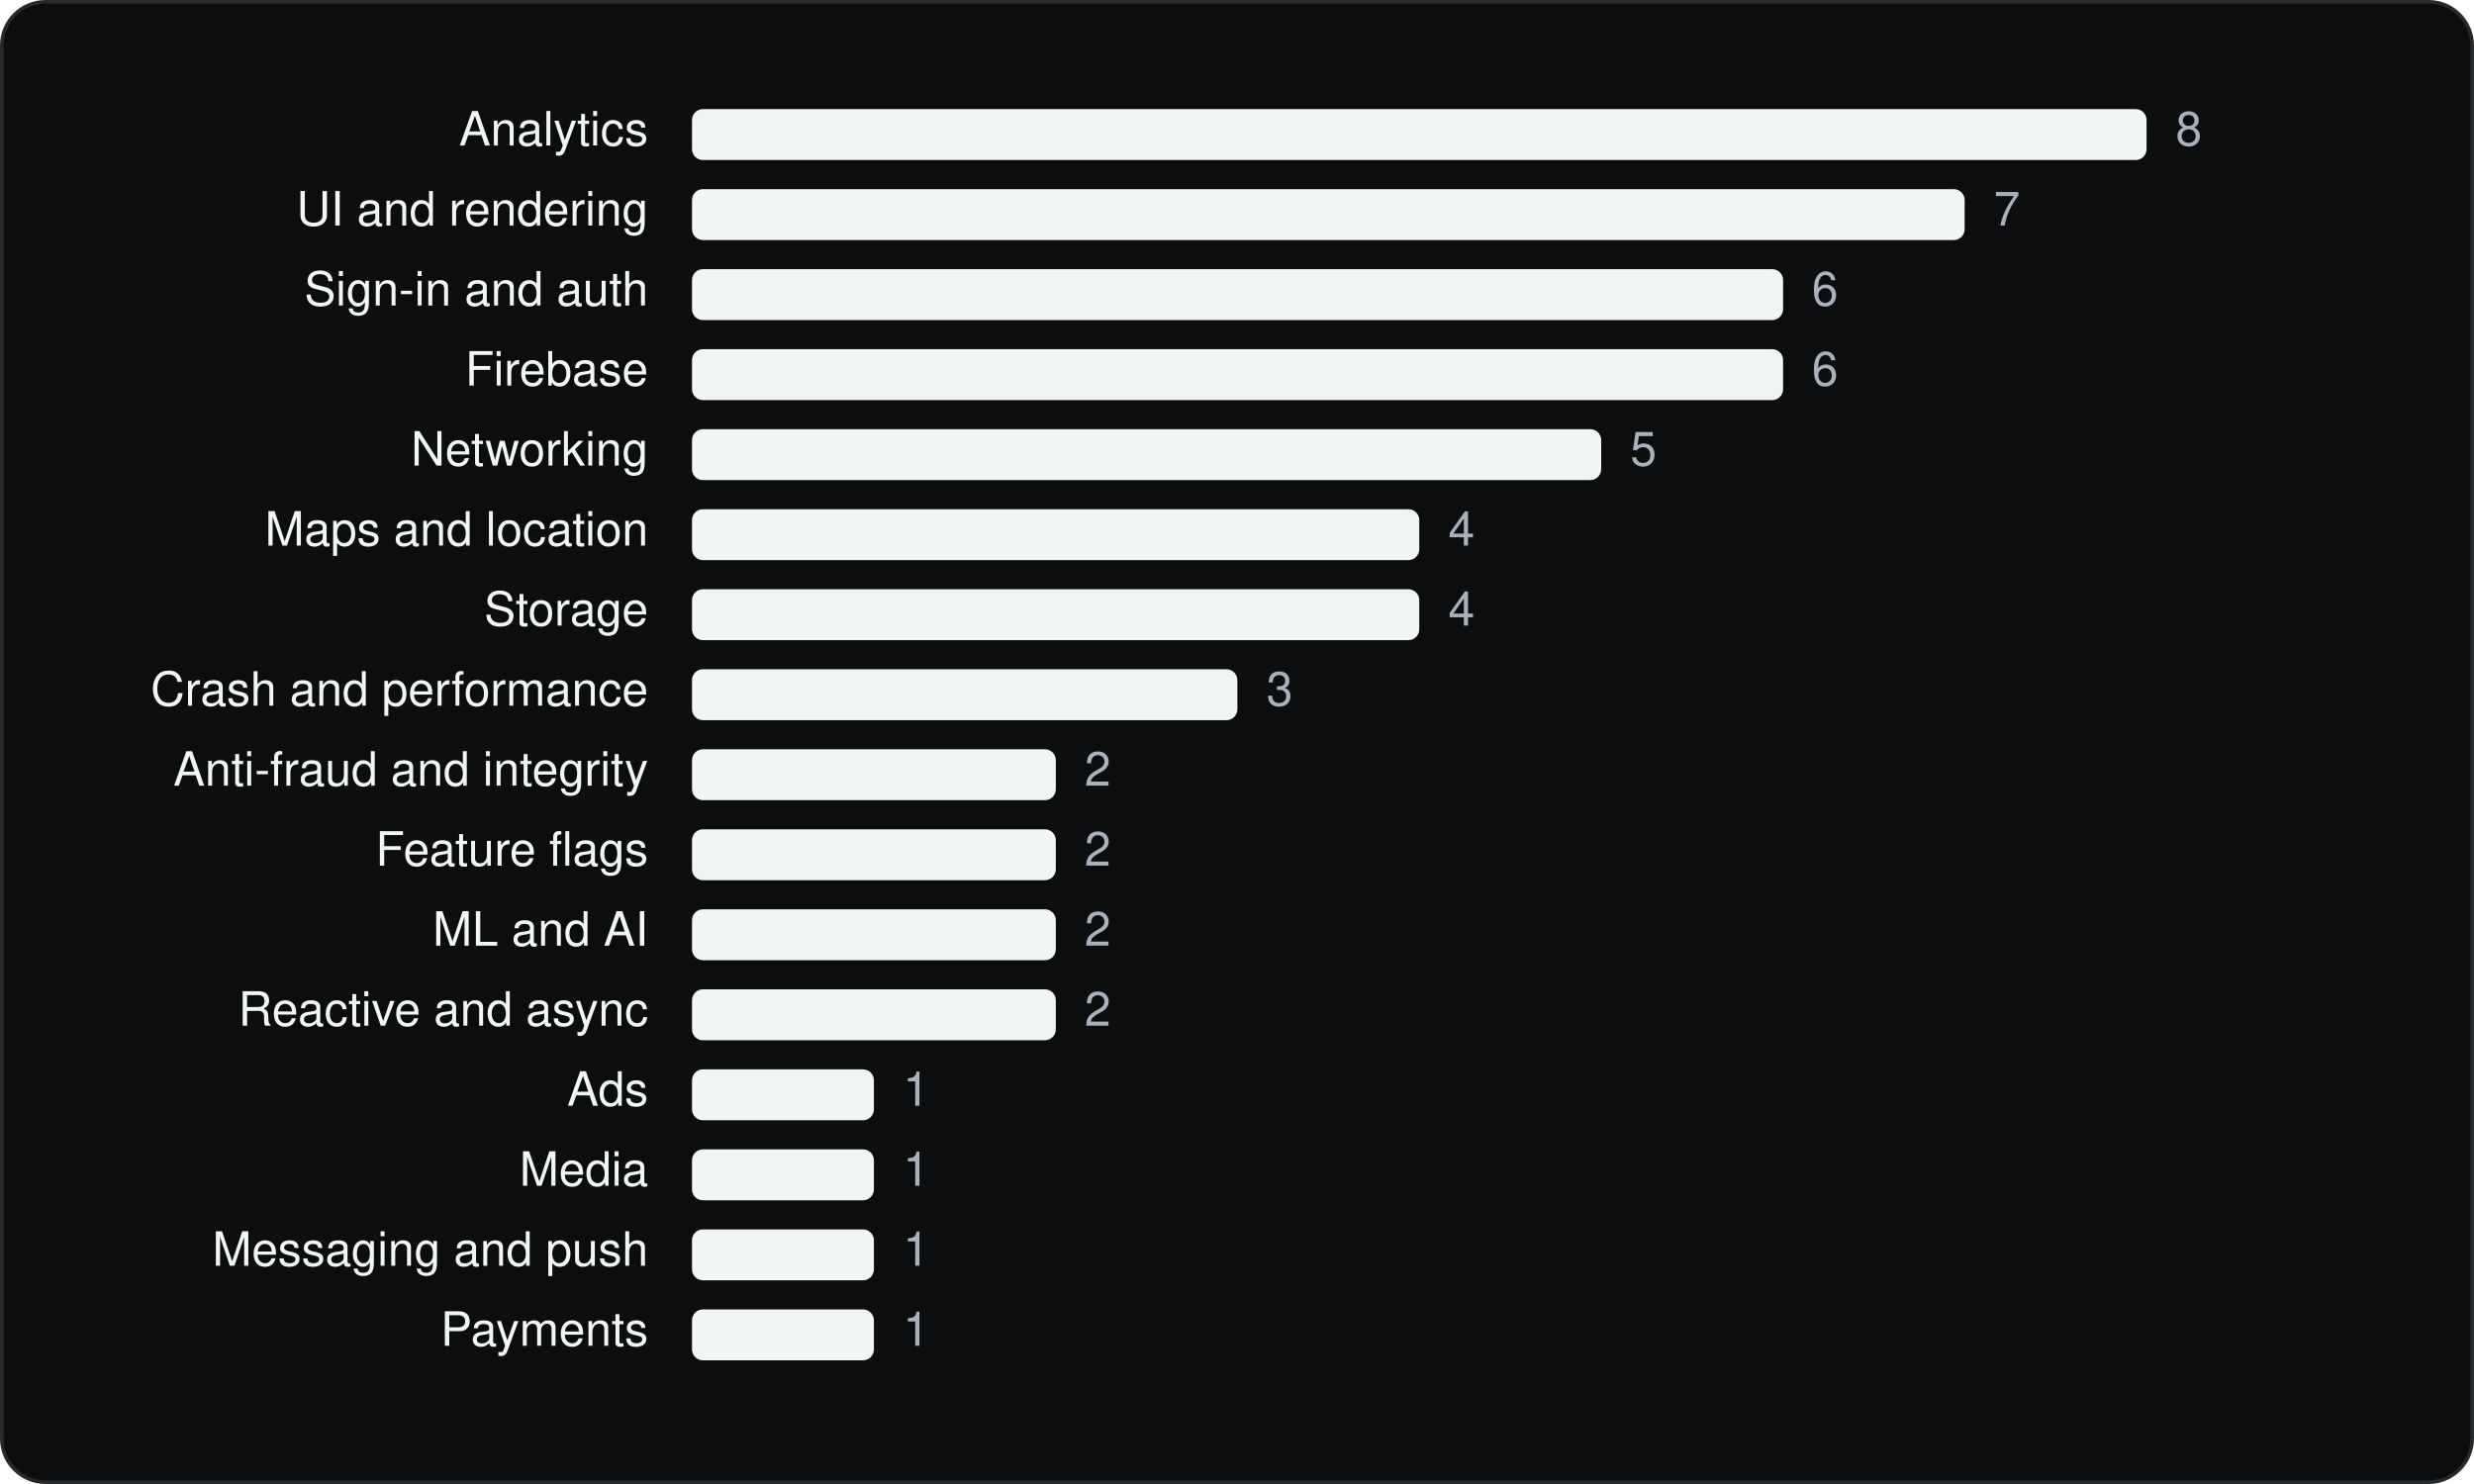
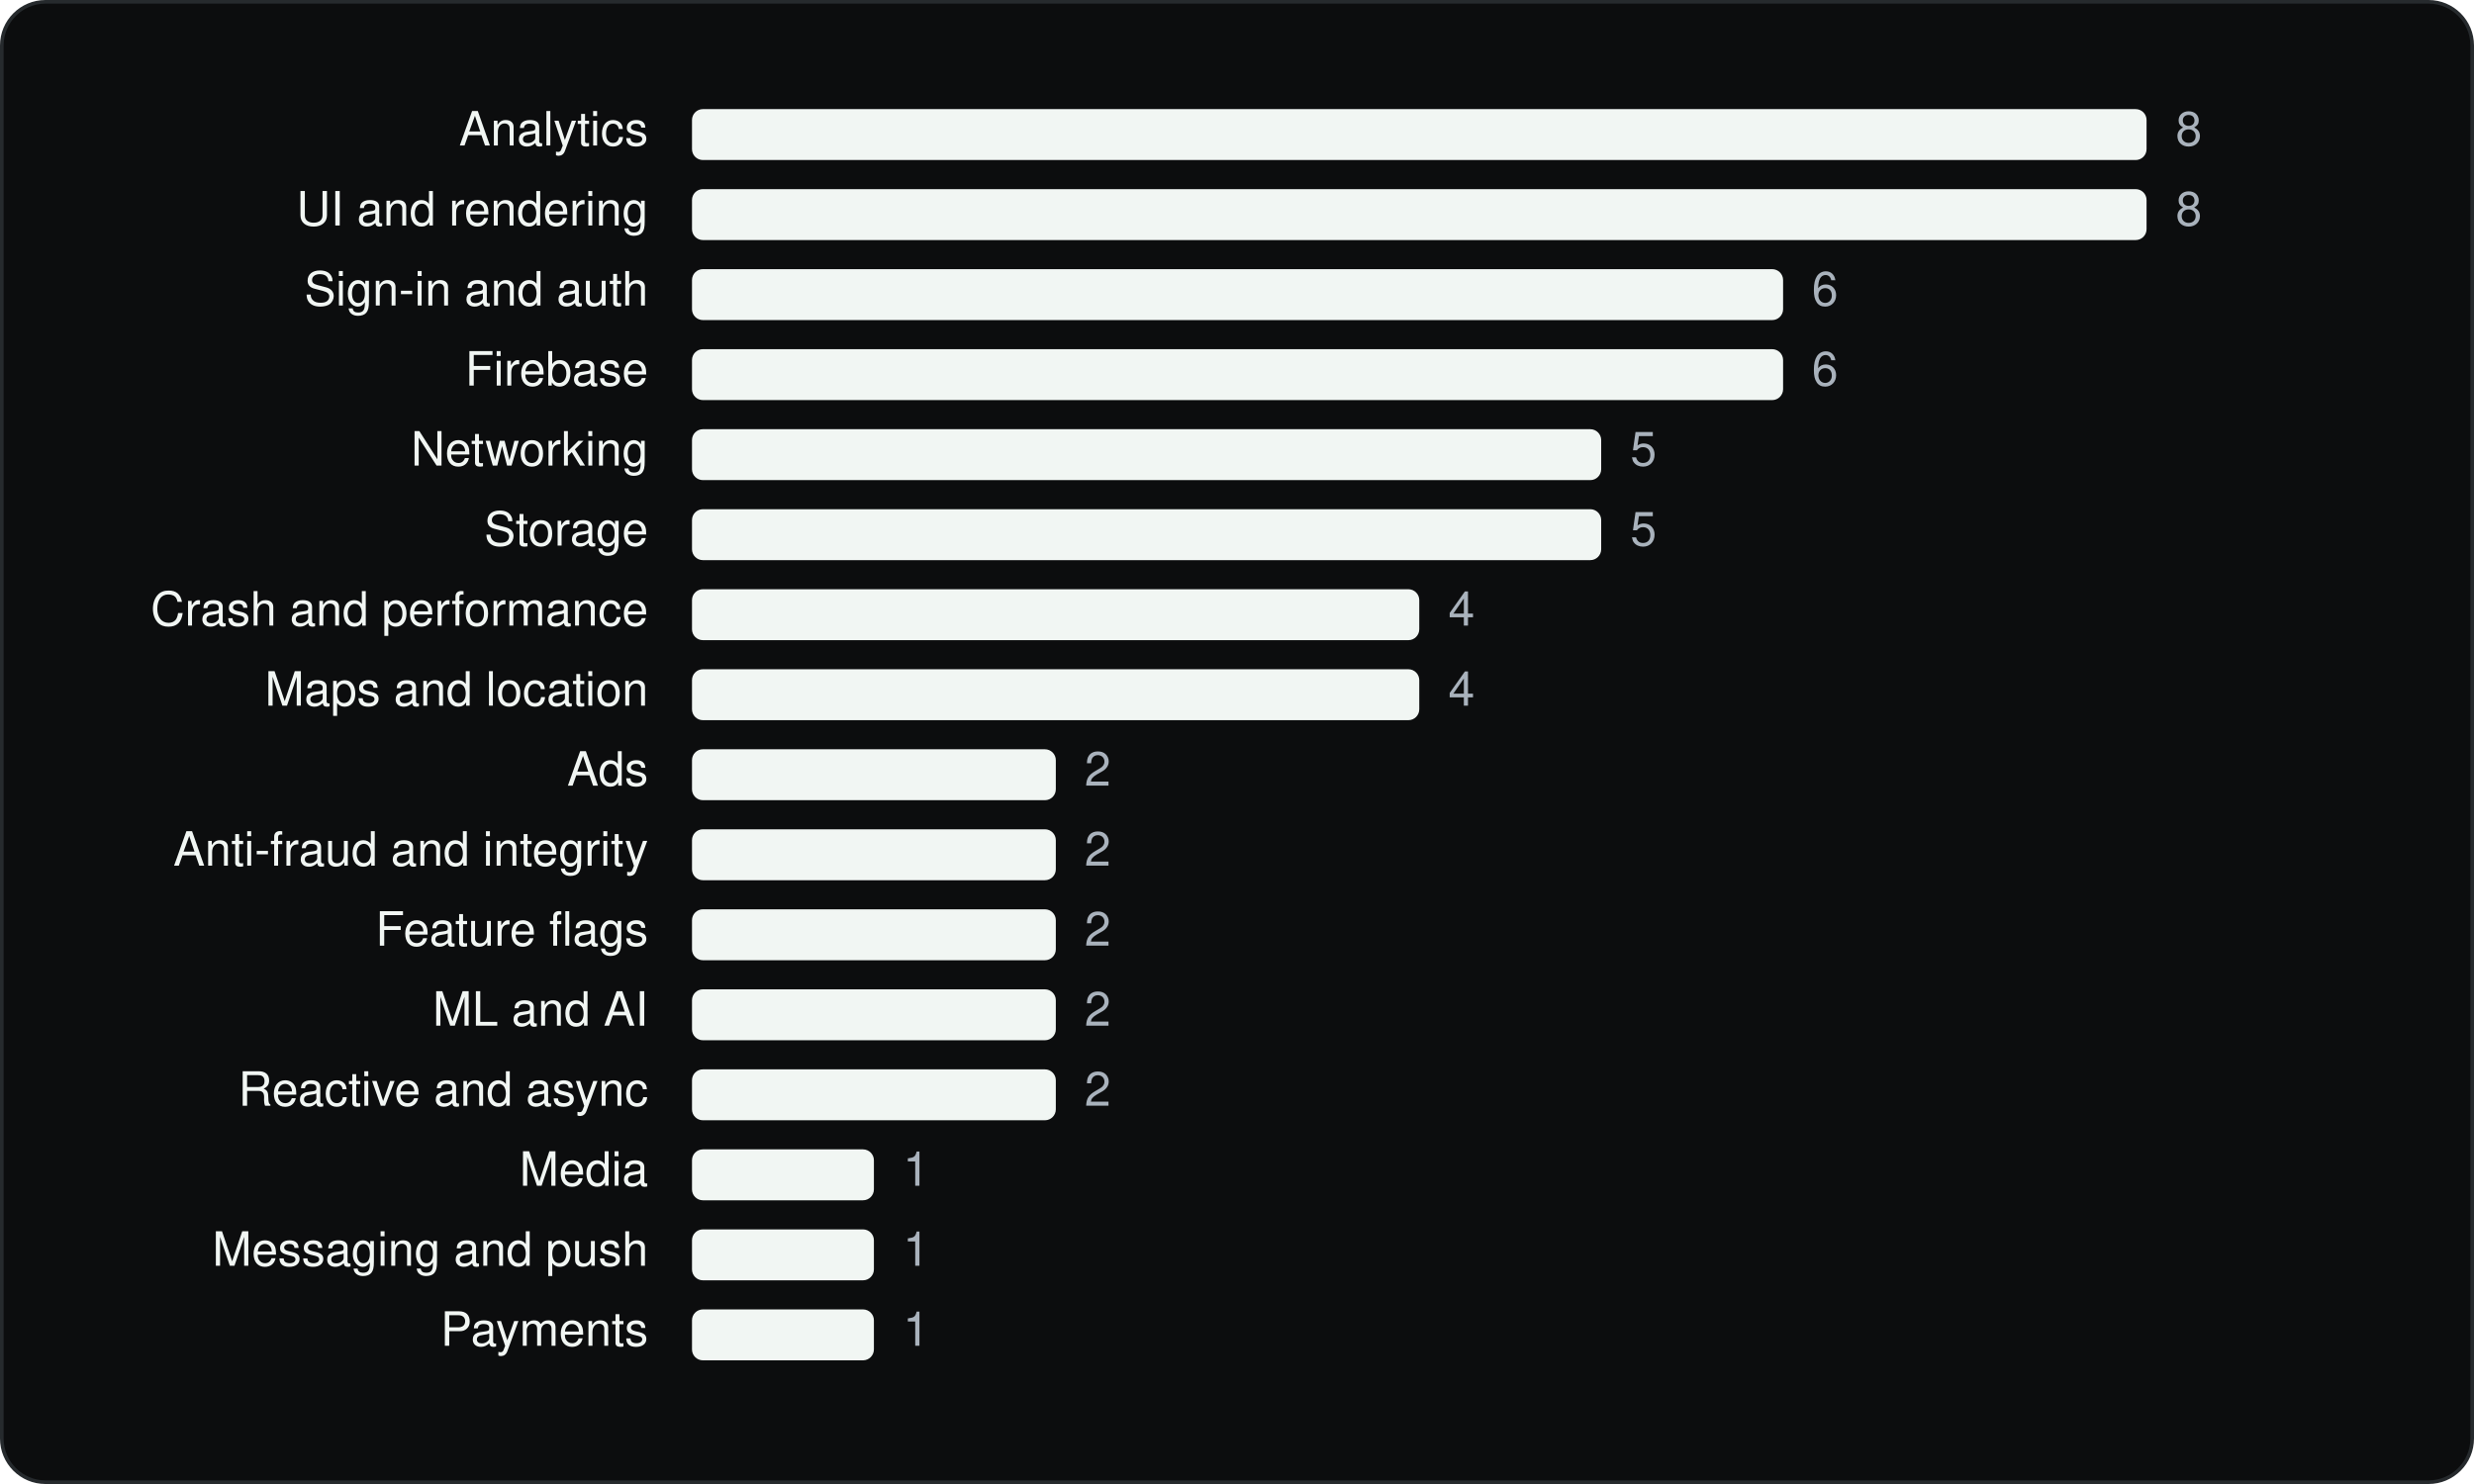
<svg xmlns="http://www.w3.org/2000/svg" viewBox="0 0 680 408" width="680" height="408" role="img" aria-label="Lowe's Companies, Inc. SDKs by category" font-family="Geist, -apple-system, BlinkMacSystemFont, 'Segoe UI', Helvetica, Arial, sans-serif">
  <rect x="0.5" y="0.5" width="679" height="407" rx="12" fill="#0C0D0E" stroke="#262A2D" />
  <g transform="translate(20 20)">
    <text x="158.18" y="20" font-size="13" text-anchor="end" fill="#F1F6F3">Analytics</text>
    <rect x="170.2" y="10" width="399.8" height="14" rx="3" fill="#F1F6F3" />
    <text x="578.0" y="20" font-size="13" fill="#A9B2BC">8</text>
    <text x="158.18" y="42" font-size="13" text-anchor="end" fill="#F1F6F3">UI and rendering</text>
-     <rect x="170.2" y="32" width="349.8" height="14" rx="3" fill="#F1F6F3" />
-     <text x="528.0" y="42" font-size="13" fill="#A9B2BC">7</text>
+     <rect x="170.2" y="32" width="399.8" height="14" rx="3" fill="#F1F6F3" />
+     <text x="578.0" y="42" font-size="13" fill="#A9B2BC">8</text>
    <text x="158.18" y="64" font-size="13" text-anchor="end" fill="#F1F6F3">Sign-in and auth</text>
    <rect x="170.2" y="54" width="299.9" height="14" rx="3" fill="#F1F6F3" />
    <text x="478.0" y="64" font-size="13" fill="#A9B2BC">6</text>
    <text x="158.18" y="86" font-size="13" text-anchor="end" fill="#F1F6F3">Firebase</text>
    <rect x="170.2" y="76" width="299.9" height="14" rx="3" fill="#F1F6F3" />
    <text x="478.0" y="86" font-size="13" fill="#A9B2BC">6</text>
    <text x="158.18" y="108" font-size="13" text-anchor="end" fill="#F1F6F3">Networking</text>
    <rect x="170.2" y="98" width="249.9" height="14" rx="3" fill="#F1F6F3" />
    <text x="428.1" y="108" font-size="13" fill="#A9B2BC">5</text>
-     <text x="158.18" y="130" font-size="13" text-anchor="end" fill="#F1F6F3">Maps and location</text>
-     <rect x="170.2" y="120" width="199.9" height="14" rx="3" fill="#F1F6F3" />
-     <text x="378.1" y="130" font-size="13" fill="#A9B2BC">4</text>
-     <text x="158.18" y="152" font-size="13" text-anchor="end" fill="#F1F6F3">Storage</text>
+     <text x="158.18" y="130" font-size="13" text-anchor="end" fill="#F1F6F3">Storage</text>
+     <rect x="170.2" y="120" width="249.9" height="14" rx="3" fill="#F1F6F3" />
+     <text x="428.1" y="130" font-size="13" fill="#A9B2BC">5</text>
+     <text x="158.18" y="152" font-size="13" text-anchor="end" fill="#F1F6F3">Crash and performance</text>
    <rect x="170.2" y="142" width="199.9" height="14" rx="3" fill="#F1F6F3" />
    <text x="378.1" y="152" font-size="13" fill="#A9B2BC">4</text>
-     <text x="158.18" y="174" font-size="13" text-anchor="end" fill="#F1F6F3">Crash and performance</text>
-     <rect x="170.2" y="164" width="149.9" height="14" rx="3" fill="#F1F6F3" />
-     <text x="328.1" y="174" font-size="13" fill="#A9B2BC">3</text>
-     <text x="158.18" y="196" font-size="13" text-anchor="end" fill="#F1F6F3">Anti-fraud and integrity</text>
+     <text x="158.18" y="174" font-size="13" text-anchor="end" fill="#F1F6F3">Maps and location</text>
+     <rect x="170.2" y="164" width="199.9" height="14" rx="3" fill="#F1F6F3" />
+     <text x="378.1" y="174" font-size="13" fill="#A9B2BC">4</text>
+     <text x="158.18" y="196" font-size="13" text-anchor="end" fill="#F1F6F3">Ads</text>
    <rect x="170.2" y="186" width="100.0" height="14" rx="3" fill="#F1F6F3" />
    <text x="278.1" y="196" font-size="13" fill="#A9B2BC">2</text>
-     <text x="158.18" y="218" font-size="13" text-anchor="end" fill="#F1F6F3">Feature flags</text>
+     <text x="158.18" y="218" font-size="13" text-anchor="end" fill="#F1F6F3">Anti-fraud and integrity</text>
    <rect x="170.2" y="208" width="100.0" height="14" rx="3" fill="#F1F6F3" />
    <text x="278.1" y="218" font-size="13" fill="#A9B2BC">2</text>
-     <text x="158.18" y="240" font-size="13" text-anchor="end" fill="#F1F6F3">ML and AI</text>
+     <text x="158.18" y="240" font-size="13" text-anchor="end" fill="#F1F6F3">Feature flags</text>
    <rect x="170.2" y="230" width="100.0" height="14" rx="3" fill="#F1F6F3" />
    <text x="278.1" y="240" font-size="13" fill="#A9B2BC">2</text>
-     <text x="158.18" y="262" font-size="13" text-anchor="end" fill="#F1F6F3">Reactive and async</text>
+     <text x="158.18" y="262" font-size="13" text-anchor="end" fill="#F1F6F3">ML and AI</text>
    <rect x="170.2" y="252" width="100.0" height="14" rx="3" fill="#F1F6F3" />
    <text x="278.1" y="262" font-size="13" fill="#A9B2BC">2</text>
-     <text x="158.18" y="284" font-size="13" text-anchor="end" fill="#F1F6F3">Ads</text>
-     <rect x="170.2" y="274" width="50.0" height="14" rx="3" fill="#F1F6F3" />
-     <text x="228.2" y="284" font-size="13" fill="#A9B2BC">1</text>
+     <text x="158.18" y="284" font-size="13" text-anchor="end" fill="#F1F6F3">Reactive and async</text>
+     <rect x="170.2" y="274" width="100.0" height="14" rx="3" fill="#F1F6F3" />
+     <text x="278.1" y="284" font-size="13" fill="#A9B2BC">2</text>
    <text x="158.18" y="306" font-size="13" text-anchor="end" fill="#F1F6F3">Media</text>
    <rect x="170.2" y="296" width="50.0" height="14" rx="3" fill="#F1F6F3" />
    <text x="228.2" y="306" font-size="13" fill="#A9B2BC">1</text>
    <text x="158.18" y="328" font-size="13" text-anchor="end" fill="#F1F6F3">Messaging and push</text>
    <rect x="170.2" y="318" width="50.0" height="14" rx="3" fill="#F1F6F3" />
    <text x="228.2" y="328" font-size="13" fill="#A9B2BC">1</text>
    <text x="158.18" y="350" font-size="13" text-anchor="end" fill="#F1F6F3">Payments</text>
    <rect x="170.2" y="340" width="50.0" height="14" rx="3" fill="#F1F6F3" />
    <text x="228.2" y="350" font-size="13" fill="#A9B2BC">1</text>
  </g>
</svg>
